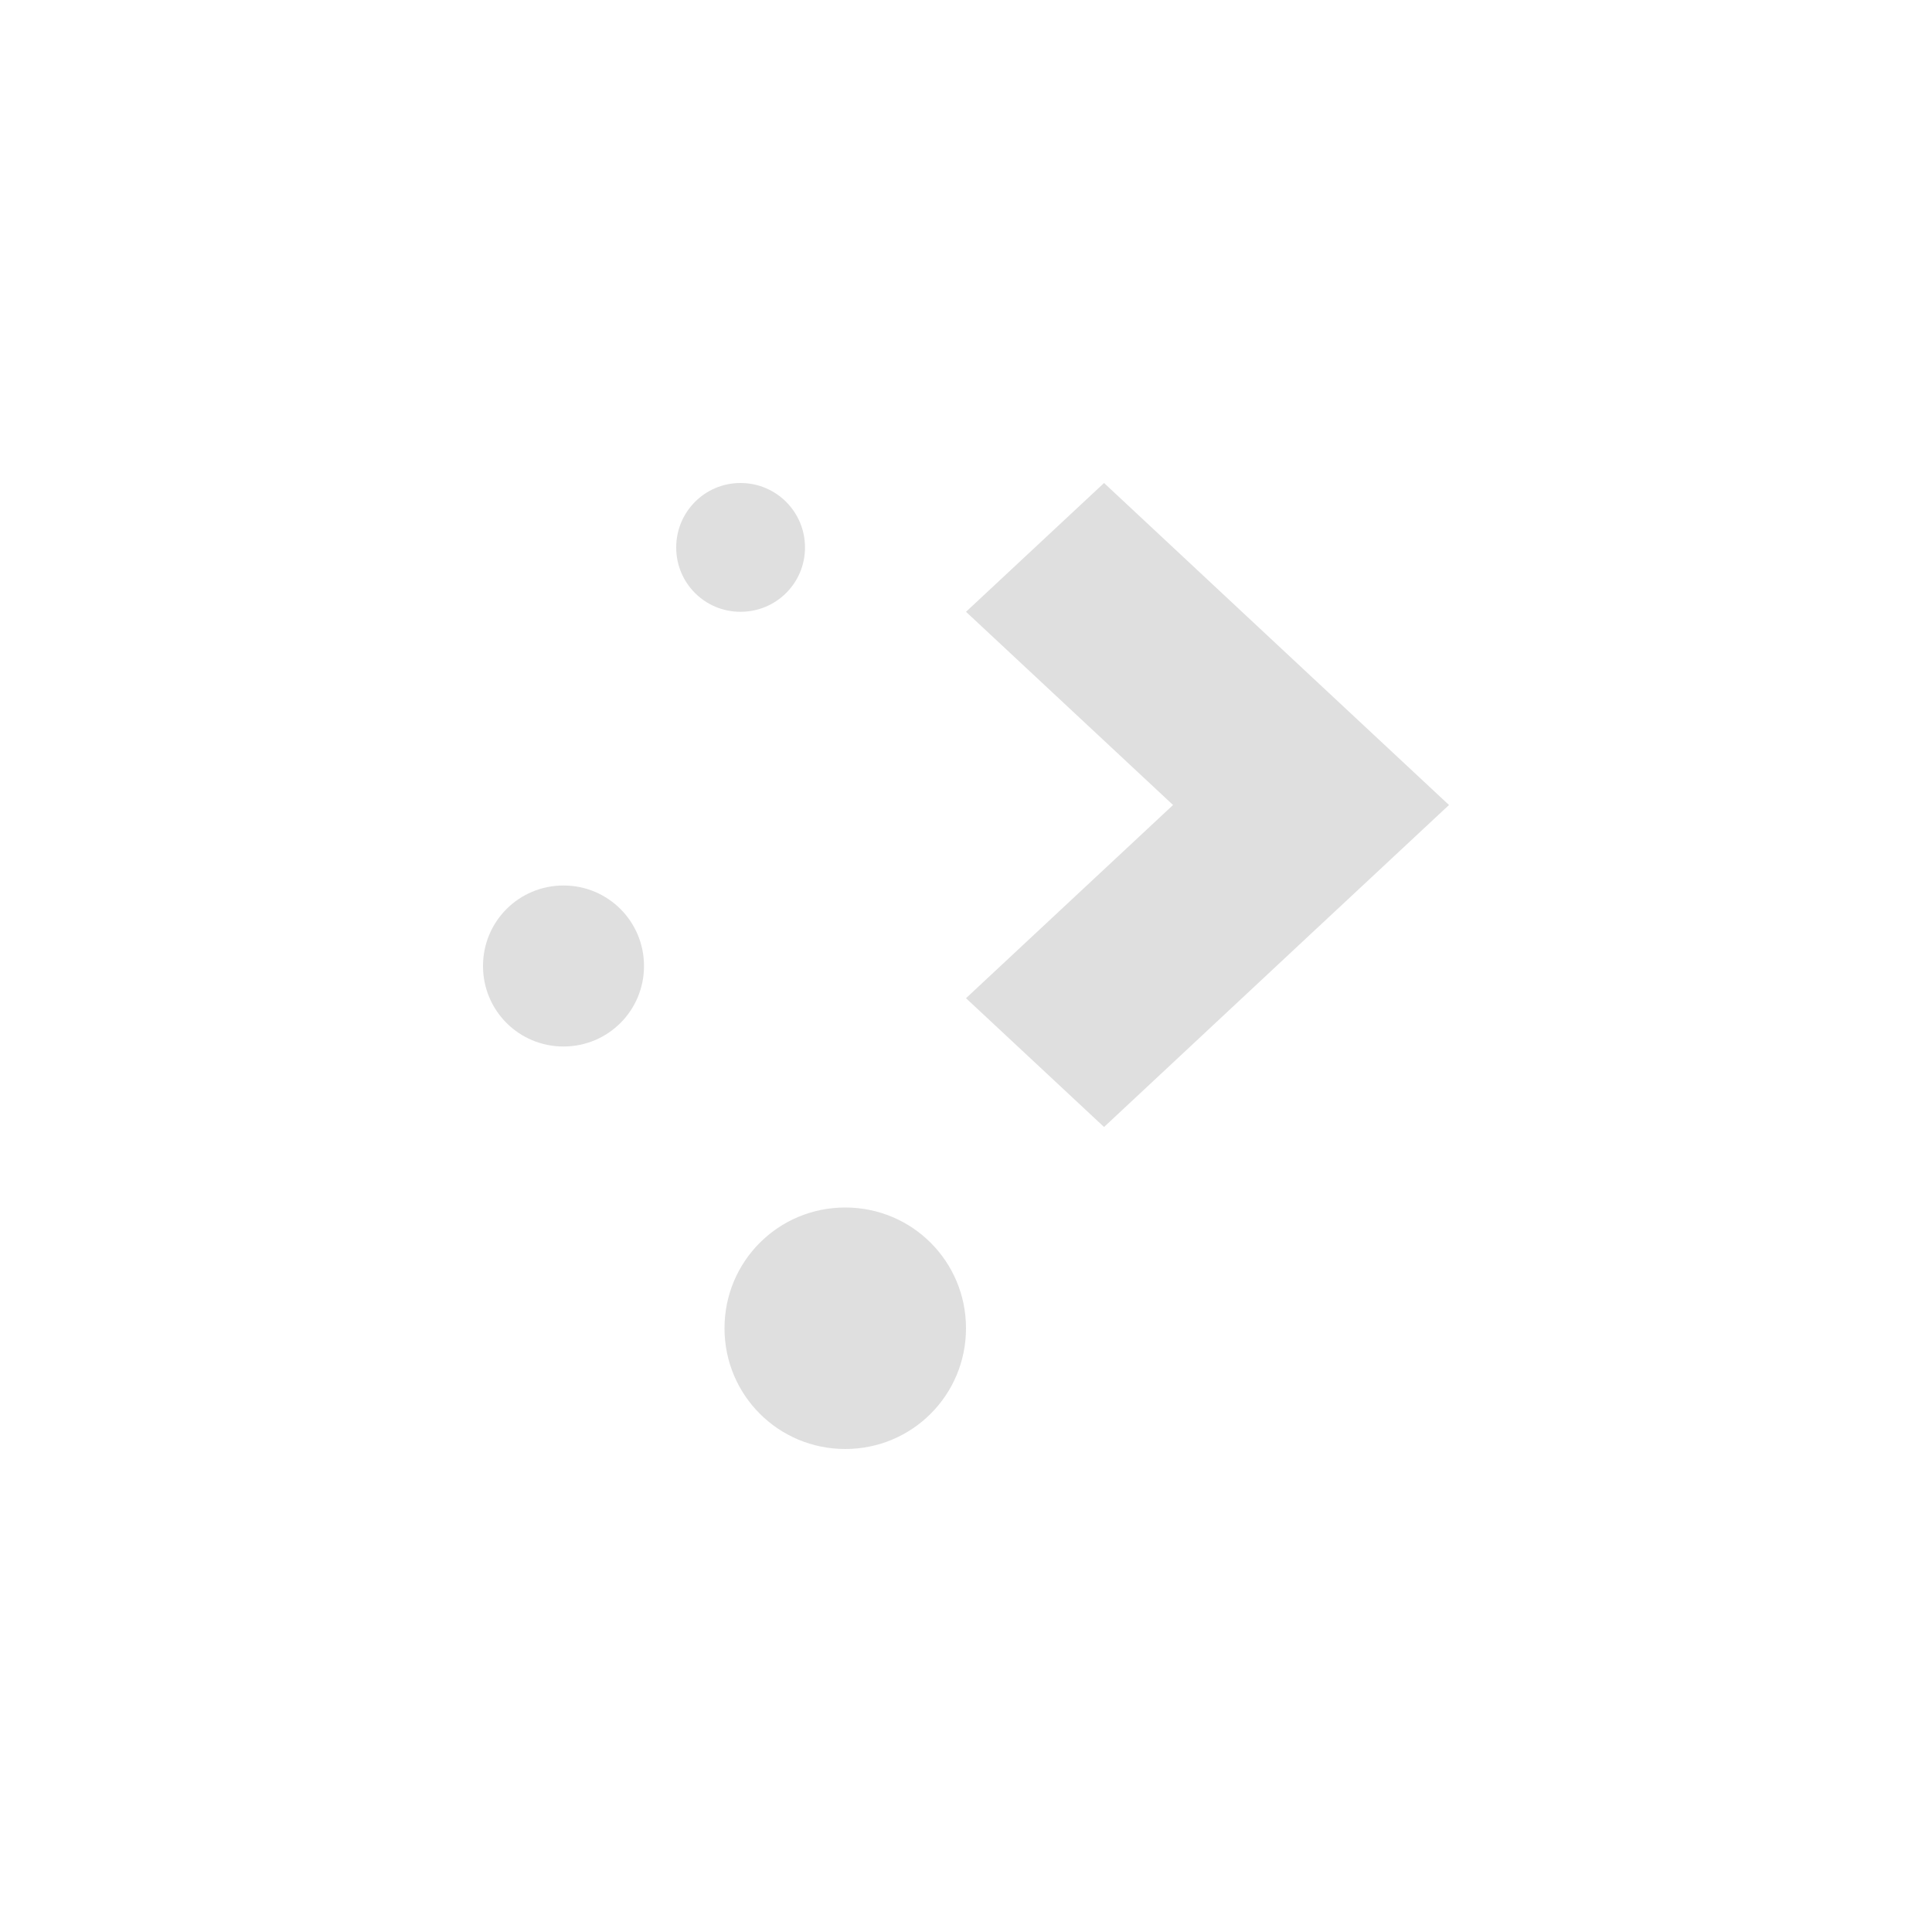
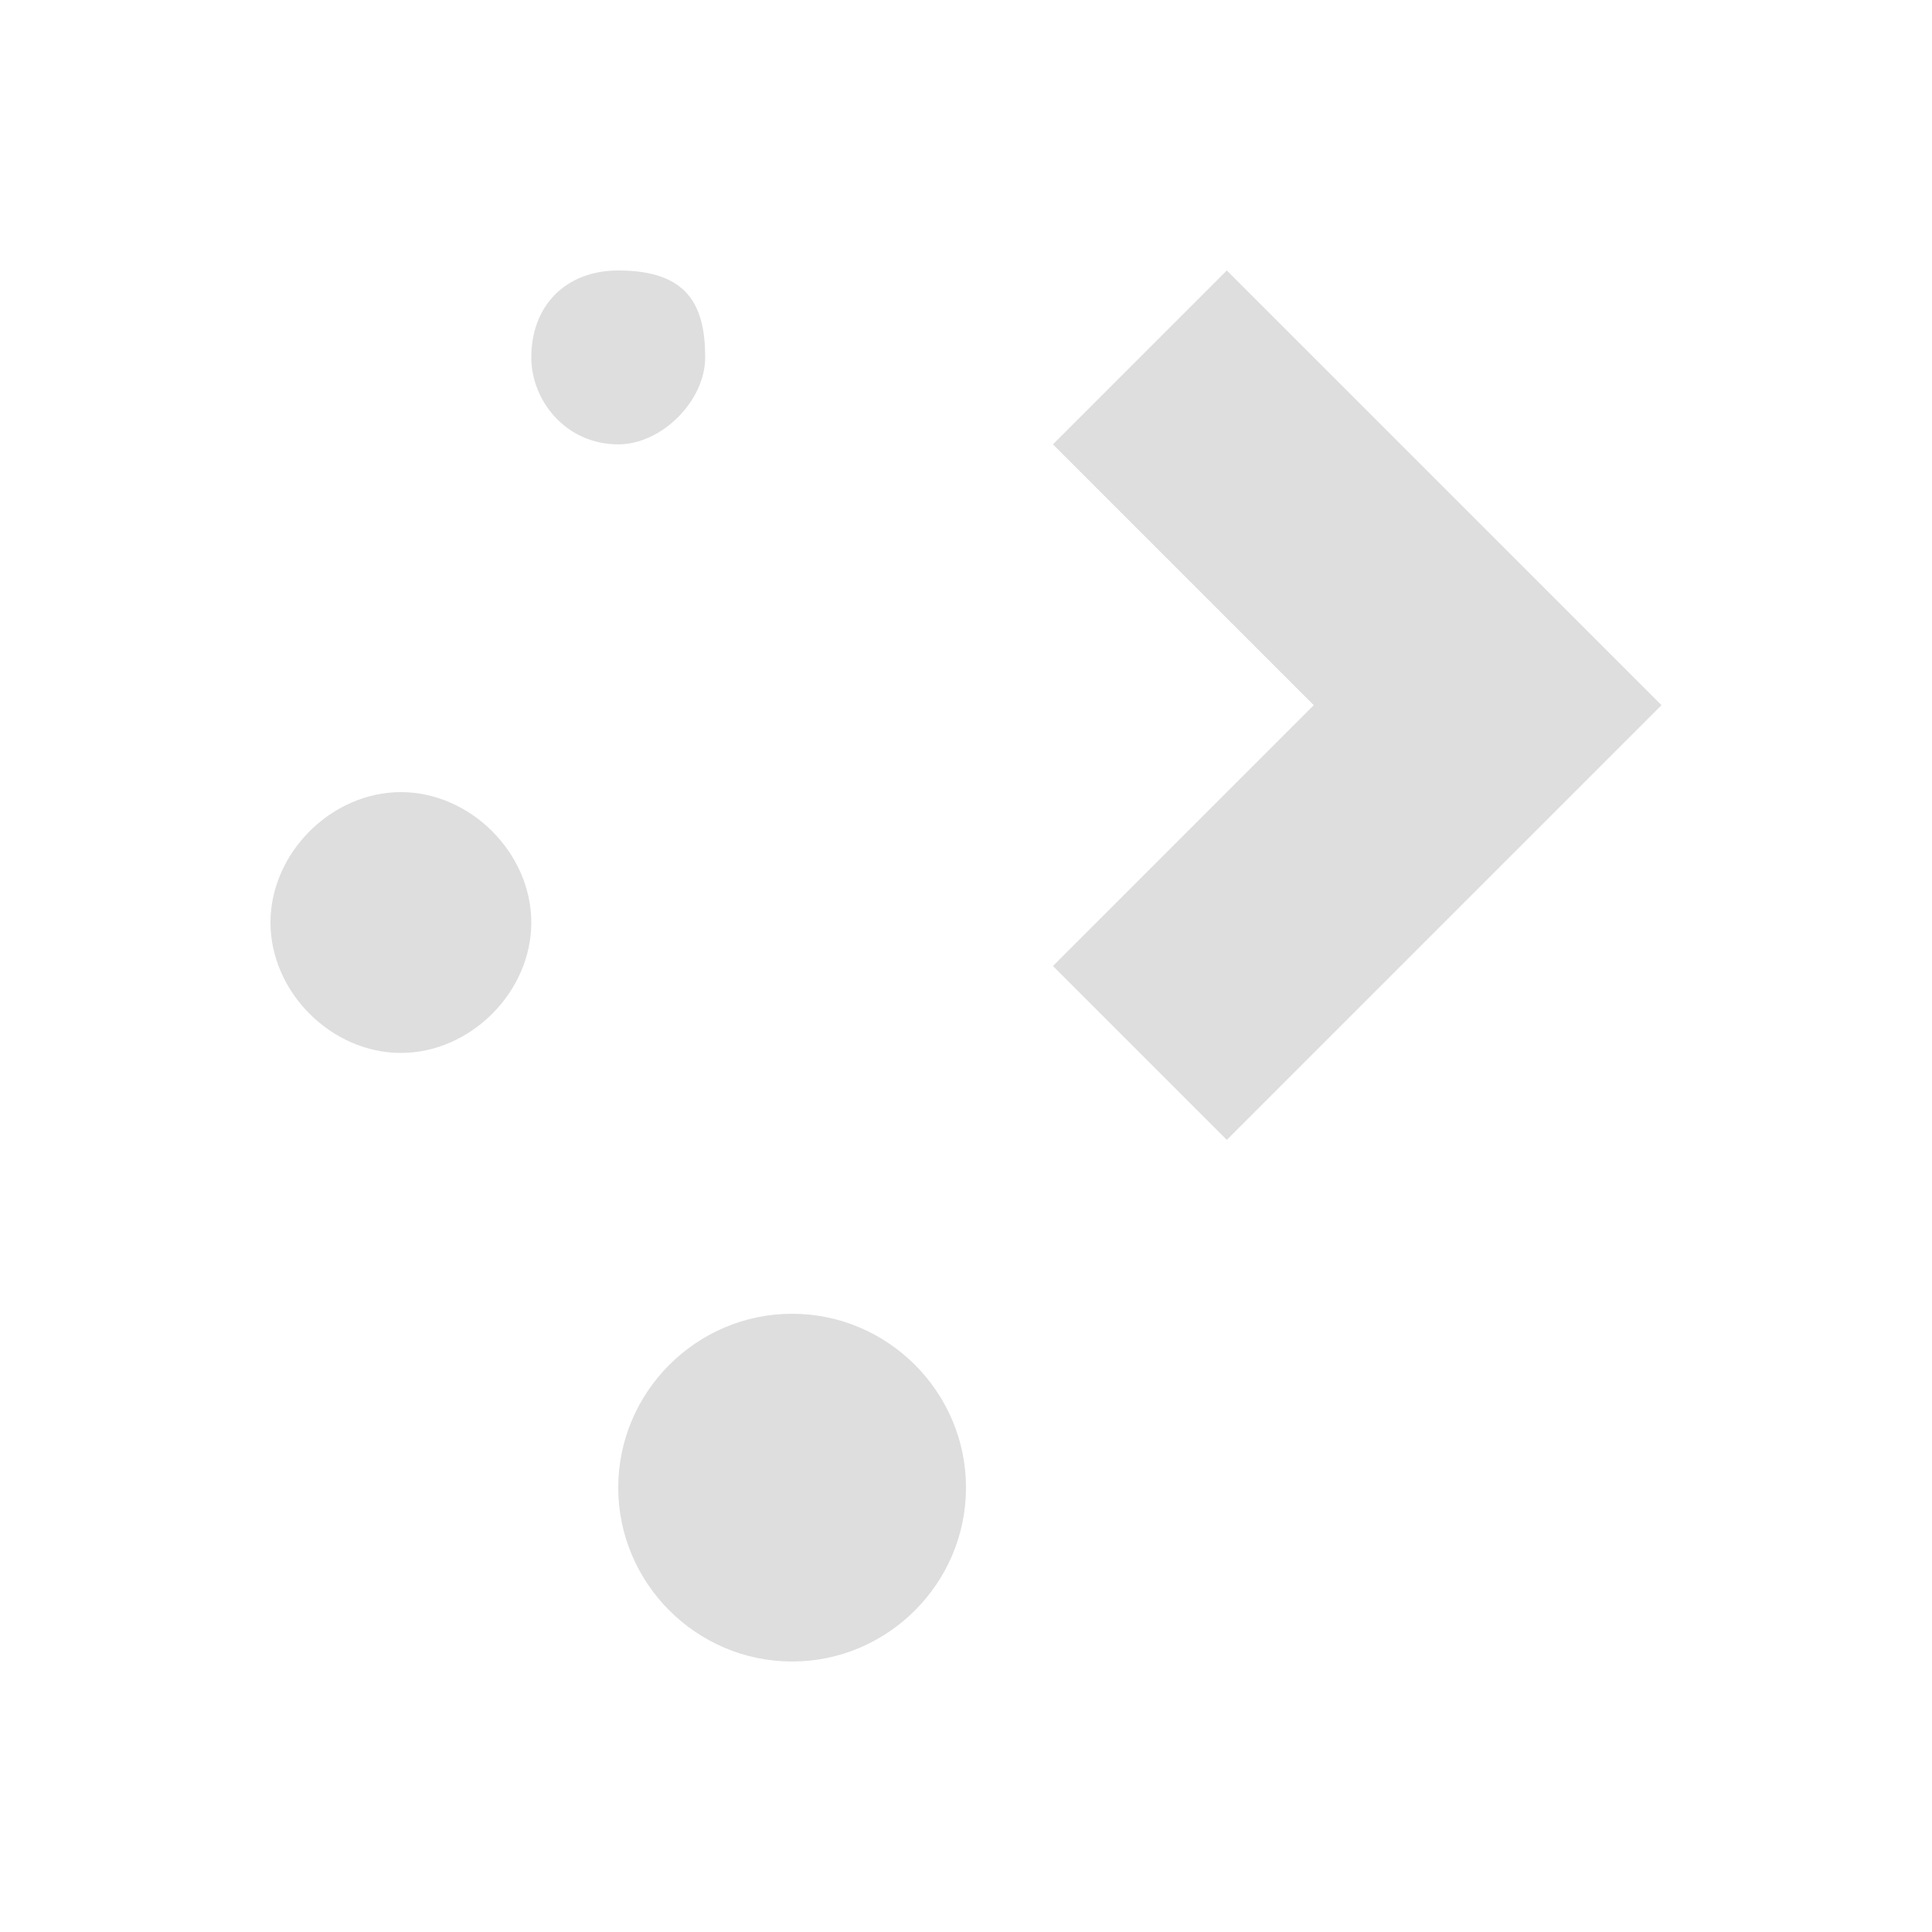
- <svg xmlns="http://www.w3.org/2000/svg" width="100%" height="100%" viewBox="-4 -4 24 24">
-   <defs>
-     <style id="current-color-scheme" type="text/css">
-  .ColorScheme-Text { color:#dfdfdf; } .ColorScheme-Highlight { color:#4285f4; } .ColorScheme-NeutralText { color:#ff9800; } .ColorScheme-PositiveText { color:#4caf50; } .ColorScheme-NegativeText { color:#f44336; }
-  </style>
+ <svg xmlns="http://www.w3.org/2000/svg" viewBox="0 0 22 22" version="1.1" id="svg1">
+   <defs id="defs3051">
+     <style type="text/css" id="current-color-scheme">.ColorScheme-Text { color: #fcfcfc; } </style>
  </defs>
-   <path d="m5.199 2c-.443 0-.799.358-.799.801s.356.799.799.799.801-.356.801-.799-.358-.801-.801-.801zm4.516 0-1.715 1.6 2.572 2.4-2.572 2.4 1.715 1.6 2.57-2.4 1.715-1.6-1.715-1.6zm-6.715 5c-.554 0-1 .446-1 1s.446 1 1 1 1-.446 1-1-.446-1-1-1zm3.5 4c-.831 0-1.5.669-1.5 1.5s.669 1.5 1.5 1.5 1.5-.669 1.5-1.5-.669-1.5-1.5-1.5z" style="fill:currentColor" class="ColorScheme-Text" />
+   <path style="fill:#dedede;fill-opacity:1;stroke-width:0.99" d="m 7.04,3.08 c -0.594,0 -0.99,0.396 -0.99,0.99 0,0.495 0.396,0.99 0.99,0.99 0.495,0 0.99,-0.495 0.99,-0.99 0,-0.594 -0.198,-0.99 -0.99,-0.99 z m 6.93,0 -1.98,1.98 2.97,2.97 L 11.99,11 l 1.98,1.98 2.97,-2.97 1.98,-1.98 z M 4.565,9.02 c -0.792,0 -1.485,0.693 -1.485,1.485 0,0.792 0.693,1.485 1.485,1.485 0.792,0 1.485,-0.693 1.485,-1.485 0,-0.792 -0.693,-1.485 -1.485,-1.485 z m 4.455,5.94 c -1.089,0 -1.98,0.891 -1.98,1.98 0,1.089 0.891,1.98 1.98,1.98 C 10.109,18.92 11,18.029 11,16.94 11,15.851 10.109,14.96 9.02,14.96 Z" class="ColorScheme-Text" id="path1" />
</svg>
